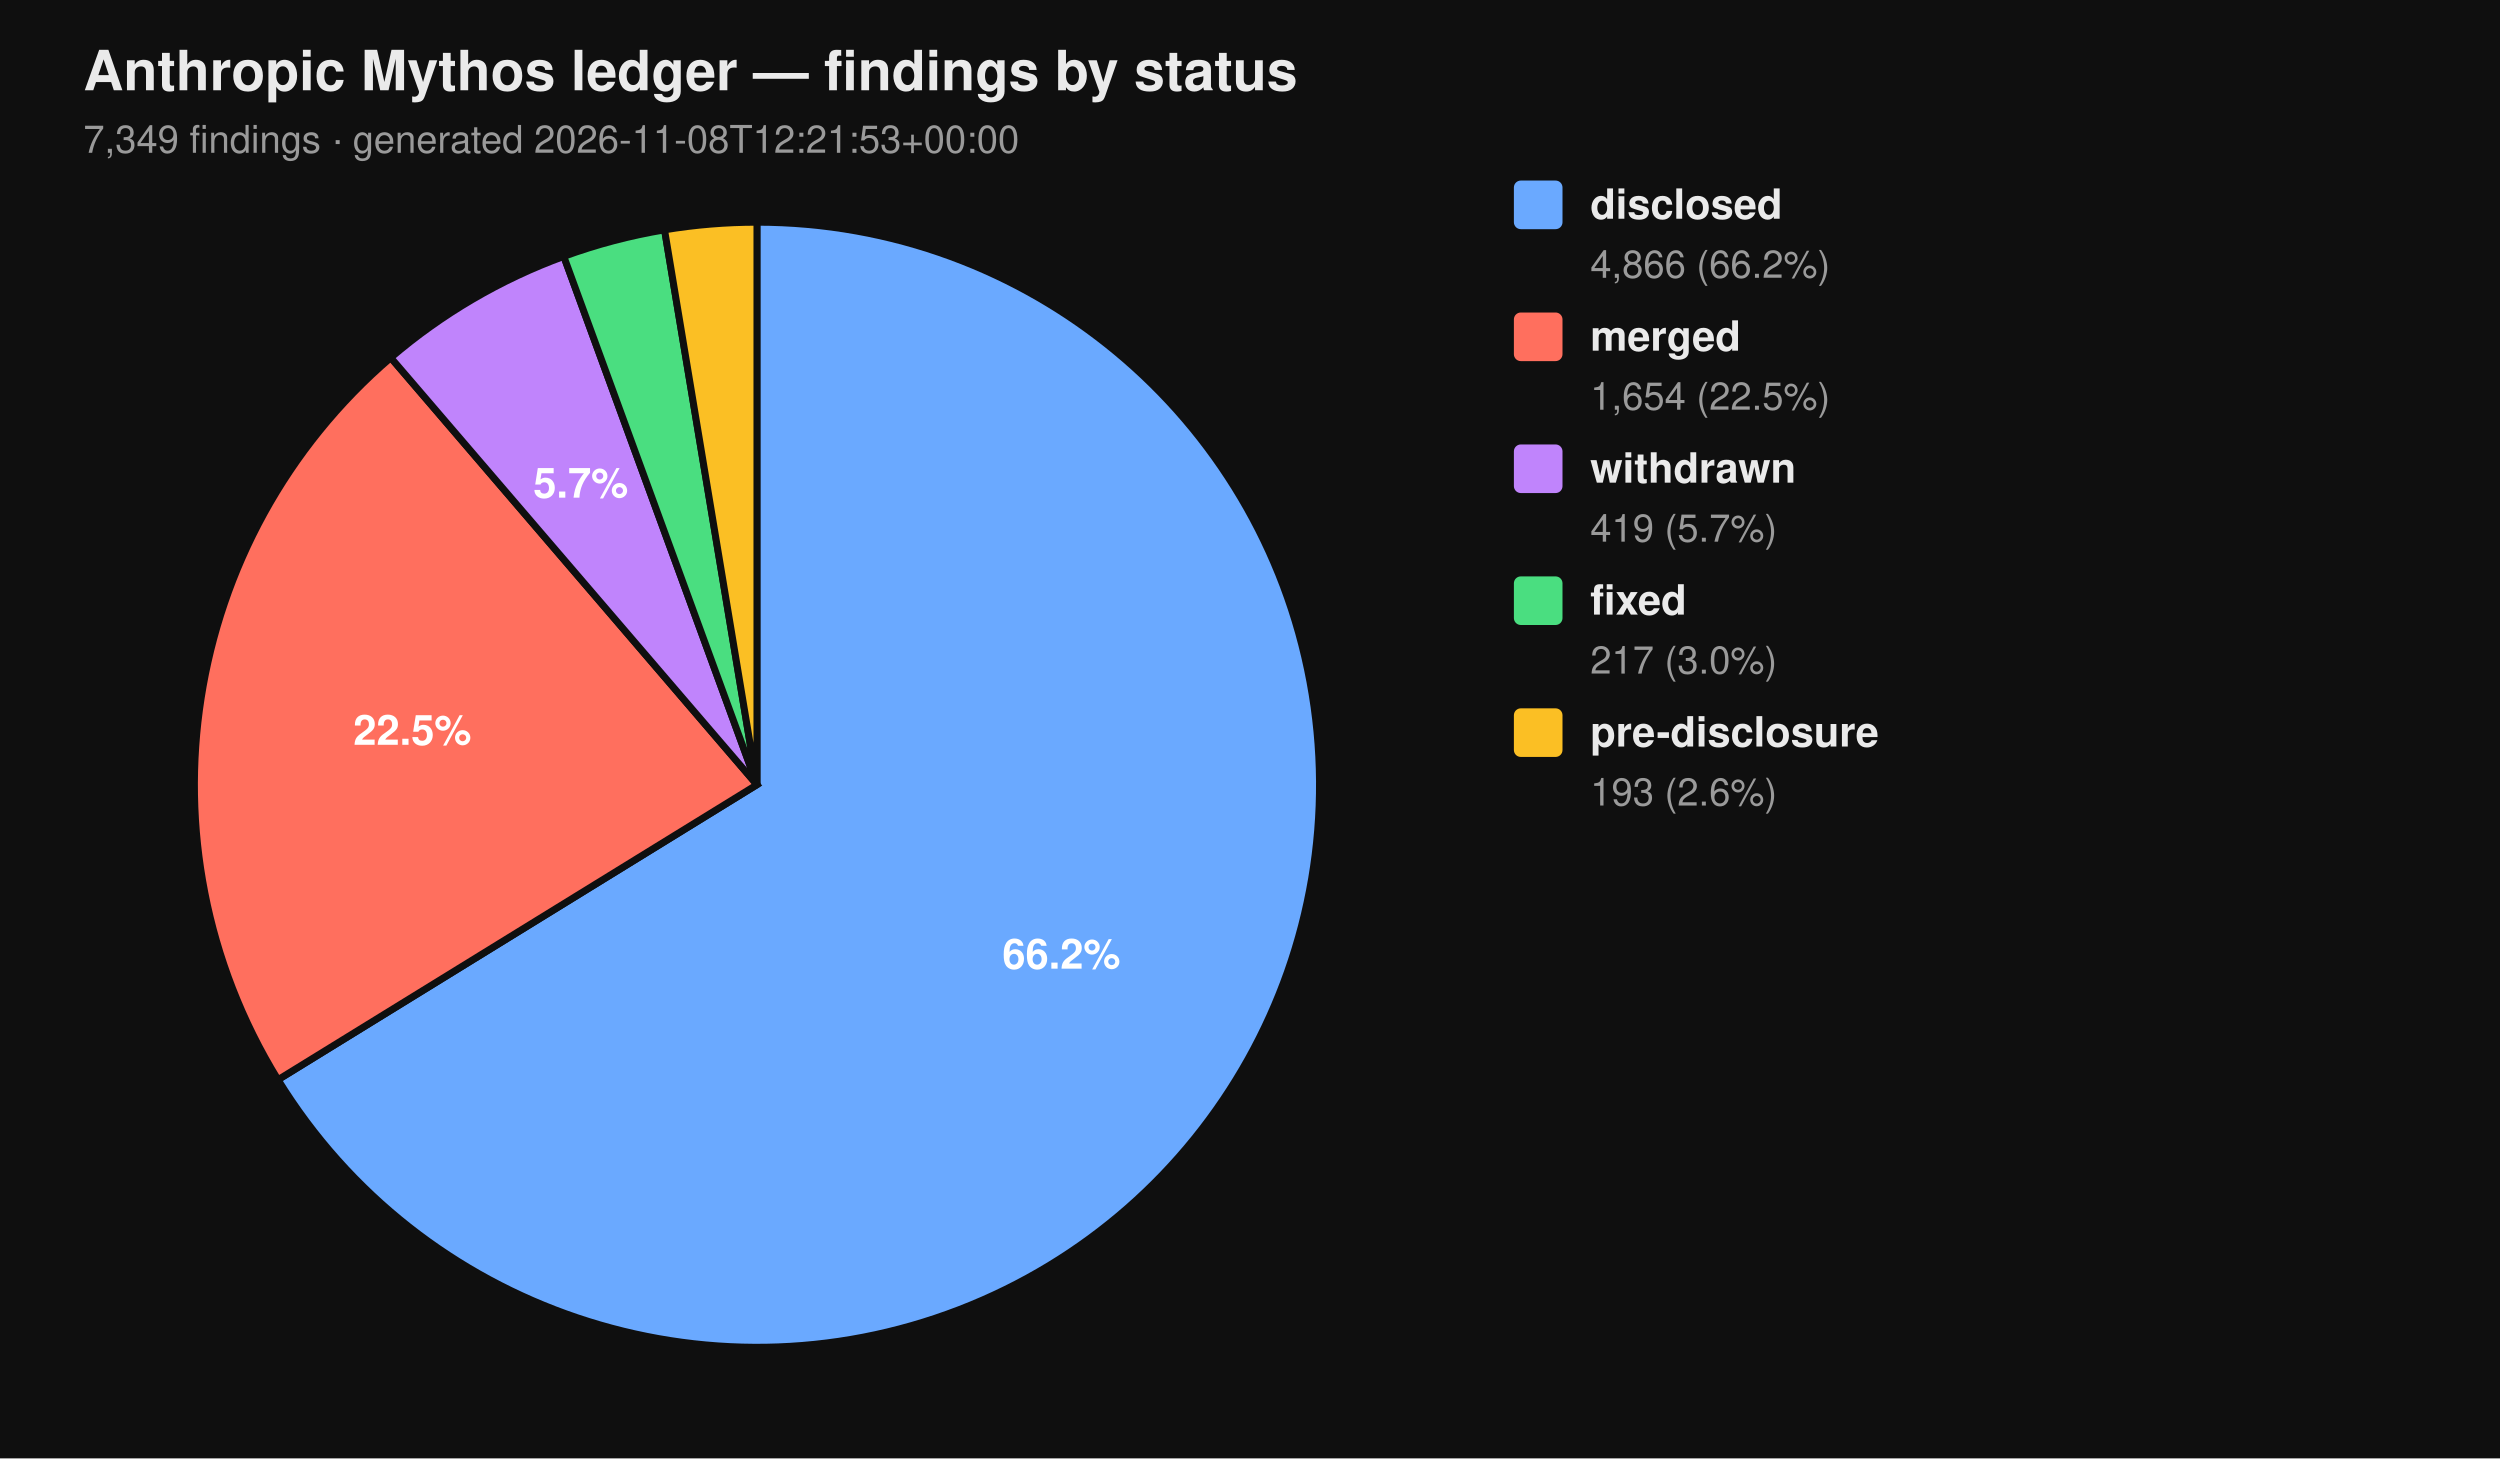
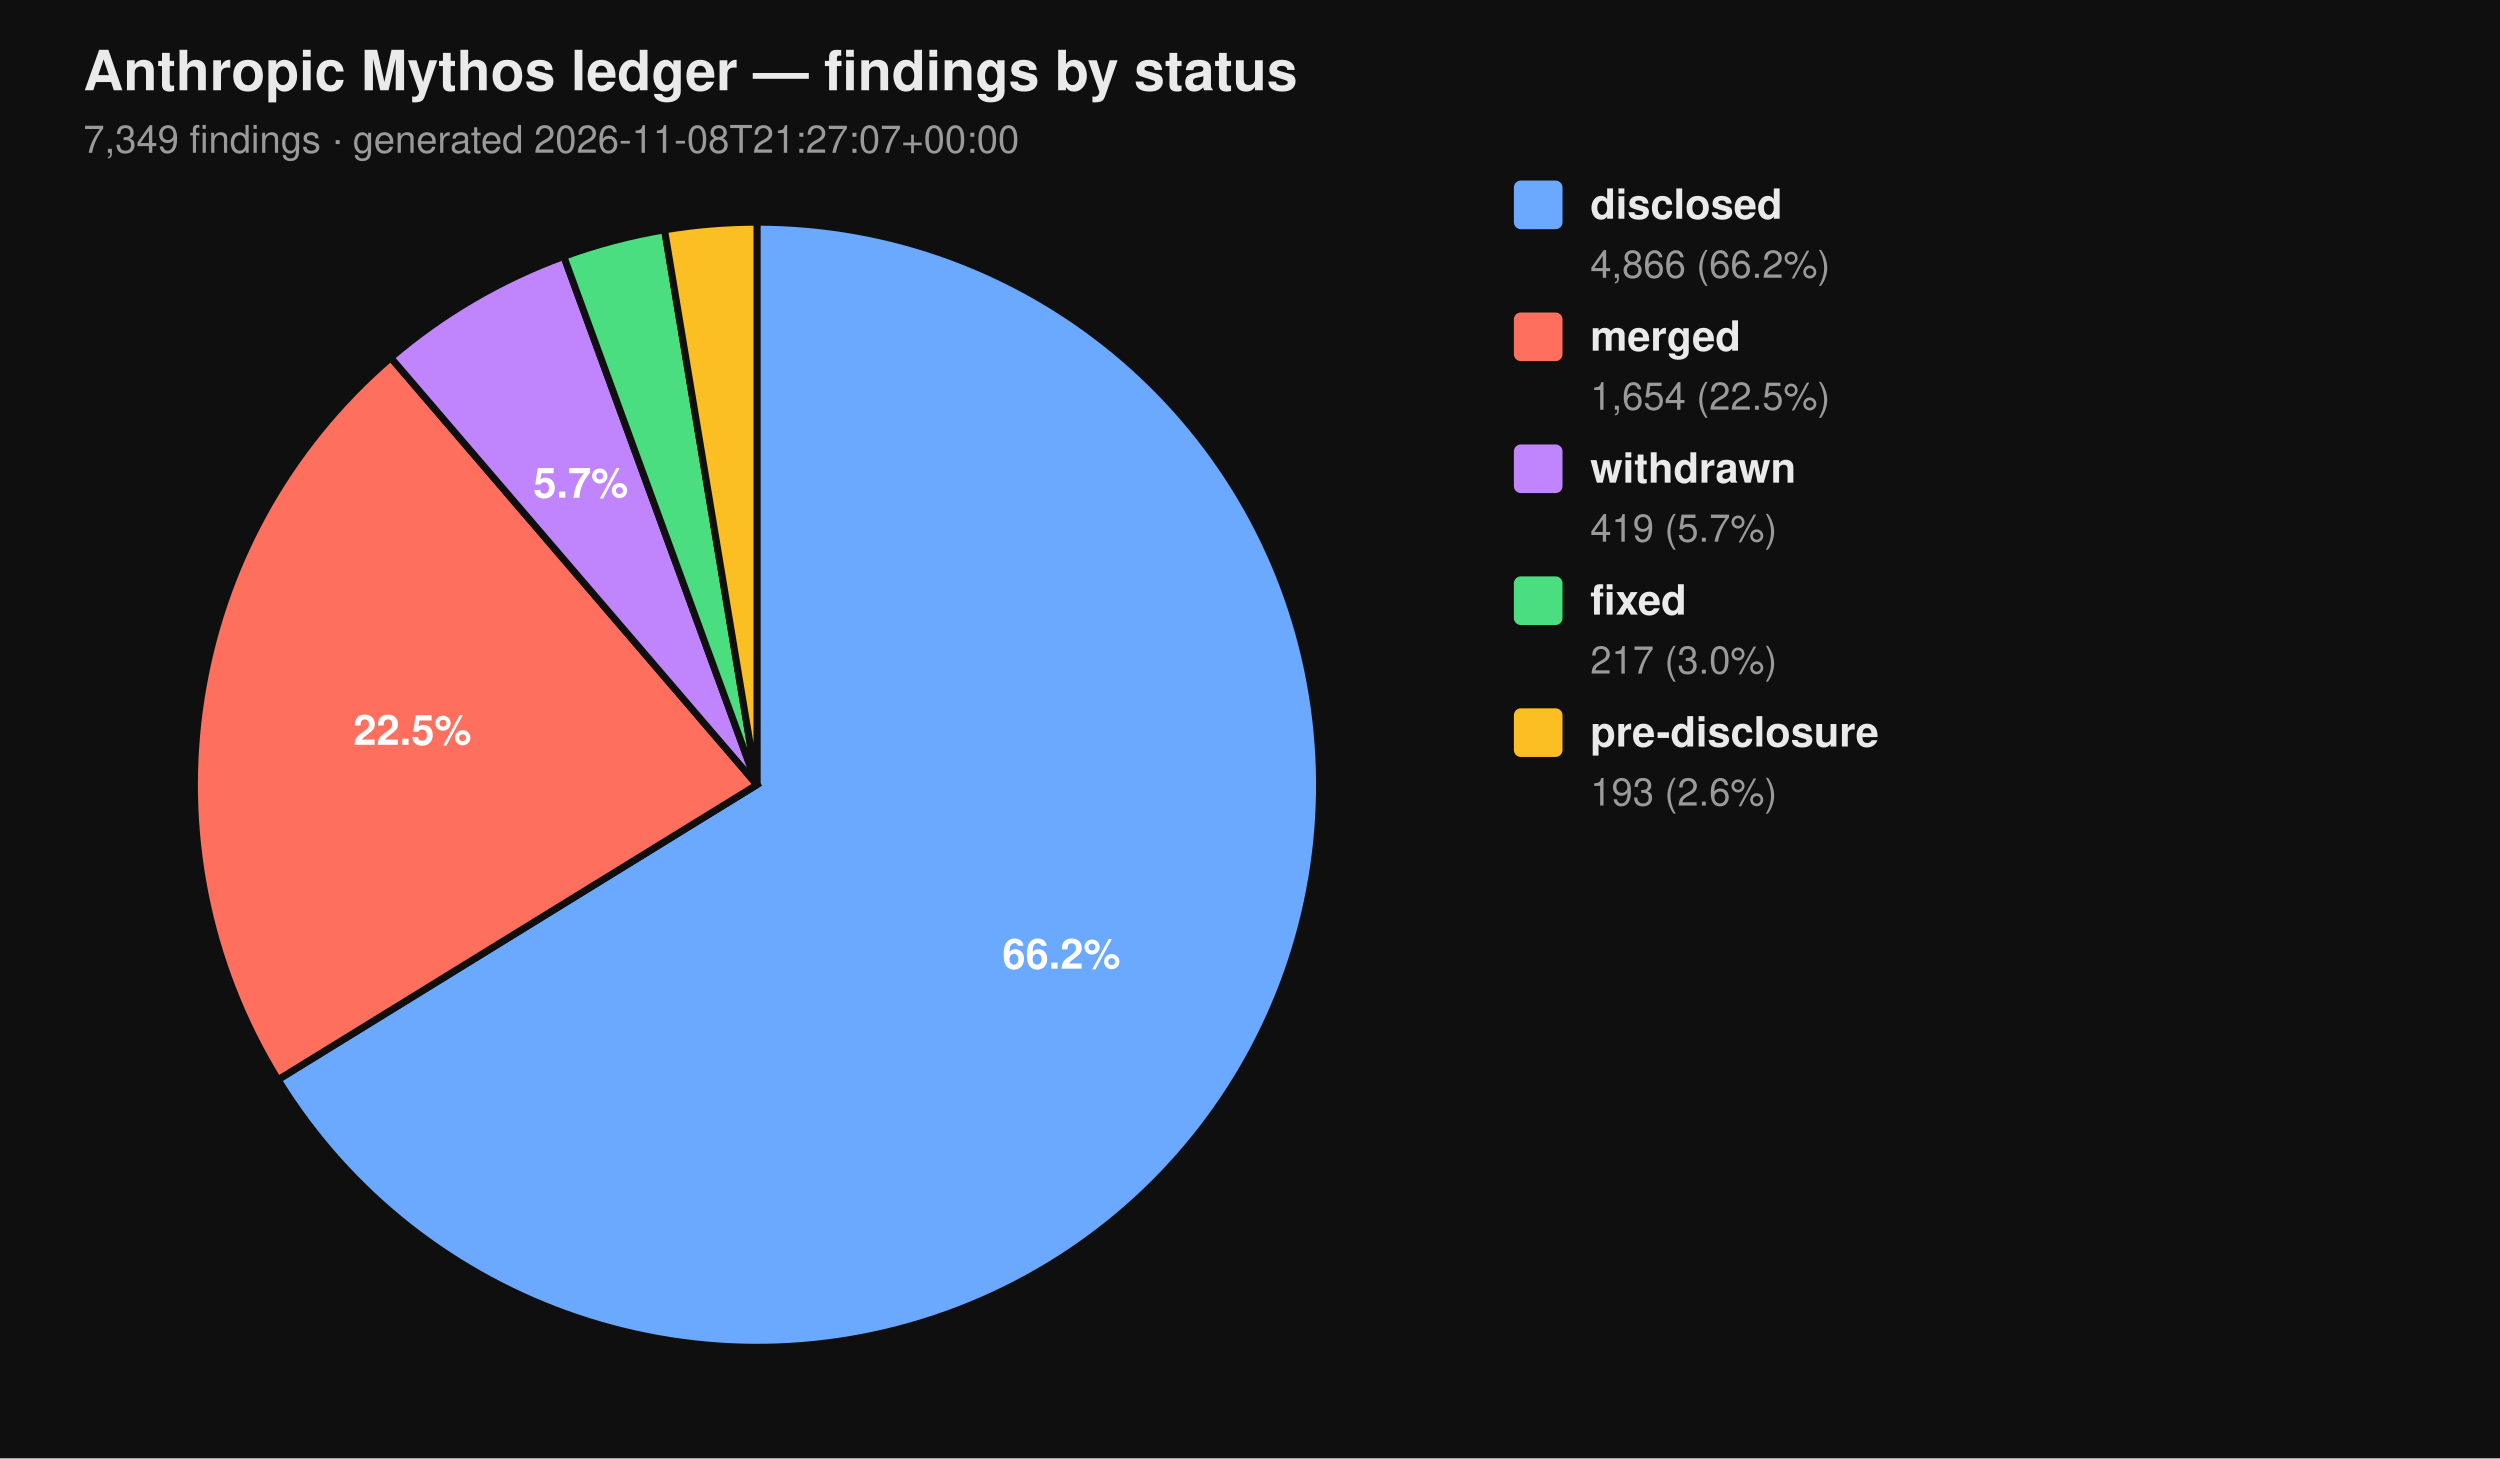
<svg xmlns="http://www.w3.org/2000/svg" viewBox="0 0 720 420" width="720" height="420" font-family="-apple-system, BlinkMacSystemFont, 'Segoe UI', Helvetica, Arial, sans-serif">
  <rect width="100%" height="100%" fill="#0f0f0f" />
  <text x="24" y="26" fill="#eaeaea" font-size="16" font-weight="700">Anthropic Mythos ledger — findings by status</text>
-   <text x="24" y="44" fill="#9a9a9a" font-size="11">7,349 findings  ·  generated 2026-11-08T12:21:53+00:00</text>
+   <text x="24" y="44" fill="#9a9a9a" font-size="11">7,349 findings  ·  generated 2026-11-08T21:27:07+00:00</text>
  <path d="M 218.00 226.00 L 218.00 64.00 A 162.00 162.00 0 1 1 80.07 310.96 Z" fill="#6aa9ff" stroke="#0f0f0f" stroke-width="2" />
  <path d="M 218.00 226.00 L 80.07 310.96 A 162.00 162.00 0 0 1 112.55 103.02 Z" fill="#ff6f5e" stroke="#0f0f0f" stroke-width="2" />
  <path d="M 218.00 226.00 L 112.55 103.02 A 162.00 162.00 0 0 1 162.37 73.85 Z" fill="#c084fc" stroke="#0f0f0f" stroke-width="2" />
  <path d="M 218.00 226.00 L 162.37 73.85 A 162.00 162.00 0 0 1 191.39 66.20 Z" fill="#4ade80" stroke="#0f0f0f" stroke-width="2" />
  <path d="M 218.00 226.00 L 191.39 66.20 A 162.00 162.00 0 0 1 218.00 64.00 Z" fill="#fbbf24" stroke="#0f0f0f" stroke-width="2" />
  <text x="305.69" y="278.98" text-anchor="middle" fill="#ffffff" font-size="12" font-weight="700">66.2%</text>
  <text x="118.76" y="214.50" text-anchor="middle" fill="#ffffff" font-size="12" font-weight="700">22.5%</text>
  <text x="167.25" y="143.32" text-anchor="middle" fill="#ffffff" font-size="12" font-weight="700">5.7%</text>
  <rect x="436" y="52" width="14" height="14" rx="2" ry="2" fill="#6aa9ff" />
  <text x="458" y="63" fill="#eaeaea" font-size="12" font-weight="600">disclosed</text>
  <text x="458" y="80" fill="#9a9a9a" font-size="11">4,866 (66.2%)</text>
  <rect x="436" y="90" width="14" height="14" rx="2" ry="2" fill="#ff6f5e" />
  <text x="458" y="101" fill="#eaeaea" font-size="12" font-weight="600">merged</text>
  <text x="458" y="118" fill="#9a9a9a" font-size="11">1,654 (22.5%)</text>
  <rect x="436" y="128" width="14" height="14" rx="2" ry="2" fill="#c084fc" />
  <text x="458" y="139" fill="#eaeaea" font-size="12" font-weight="600">withdrawn</text>
  <text x="458" y="156" fill="#9a9a9a" font-size="11">419 (5.7%)</text>
  <rect x="436" y="166" width="14" height="14" rx="2" ry="2" fill="#4ade80" />
  <text x="458" y="177" fill="#eaeaea" font-size="12" font-weight="600">fixed</text>
  <text x="458" y="194" fill="#9a9a9a" font-size="11">217 (3.0%)</text>
  <rect x="436" y="204" width="14" height="14" rx="2" ry="2" fill="#fbbf24" />
  <text x="458" y="215" fill="#eaeaea" font-size="12" font-weight="600">pre-disclosure</text>
  <text x="458" y="232" fill="#9a9a9a" font-size="11">193 (2.6%)</text>
</svg>
